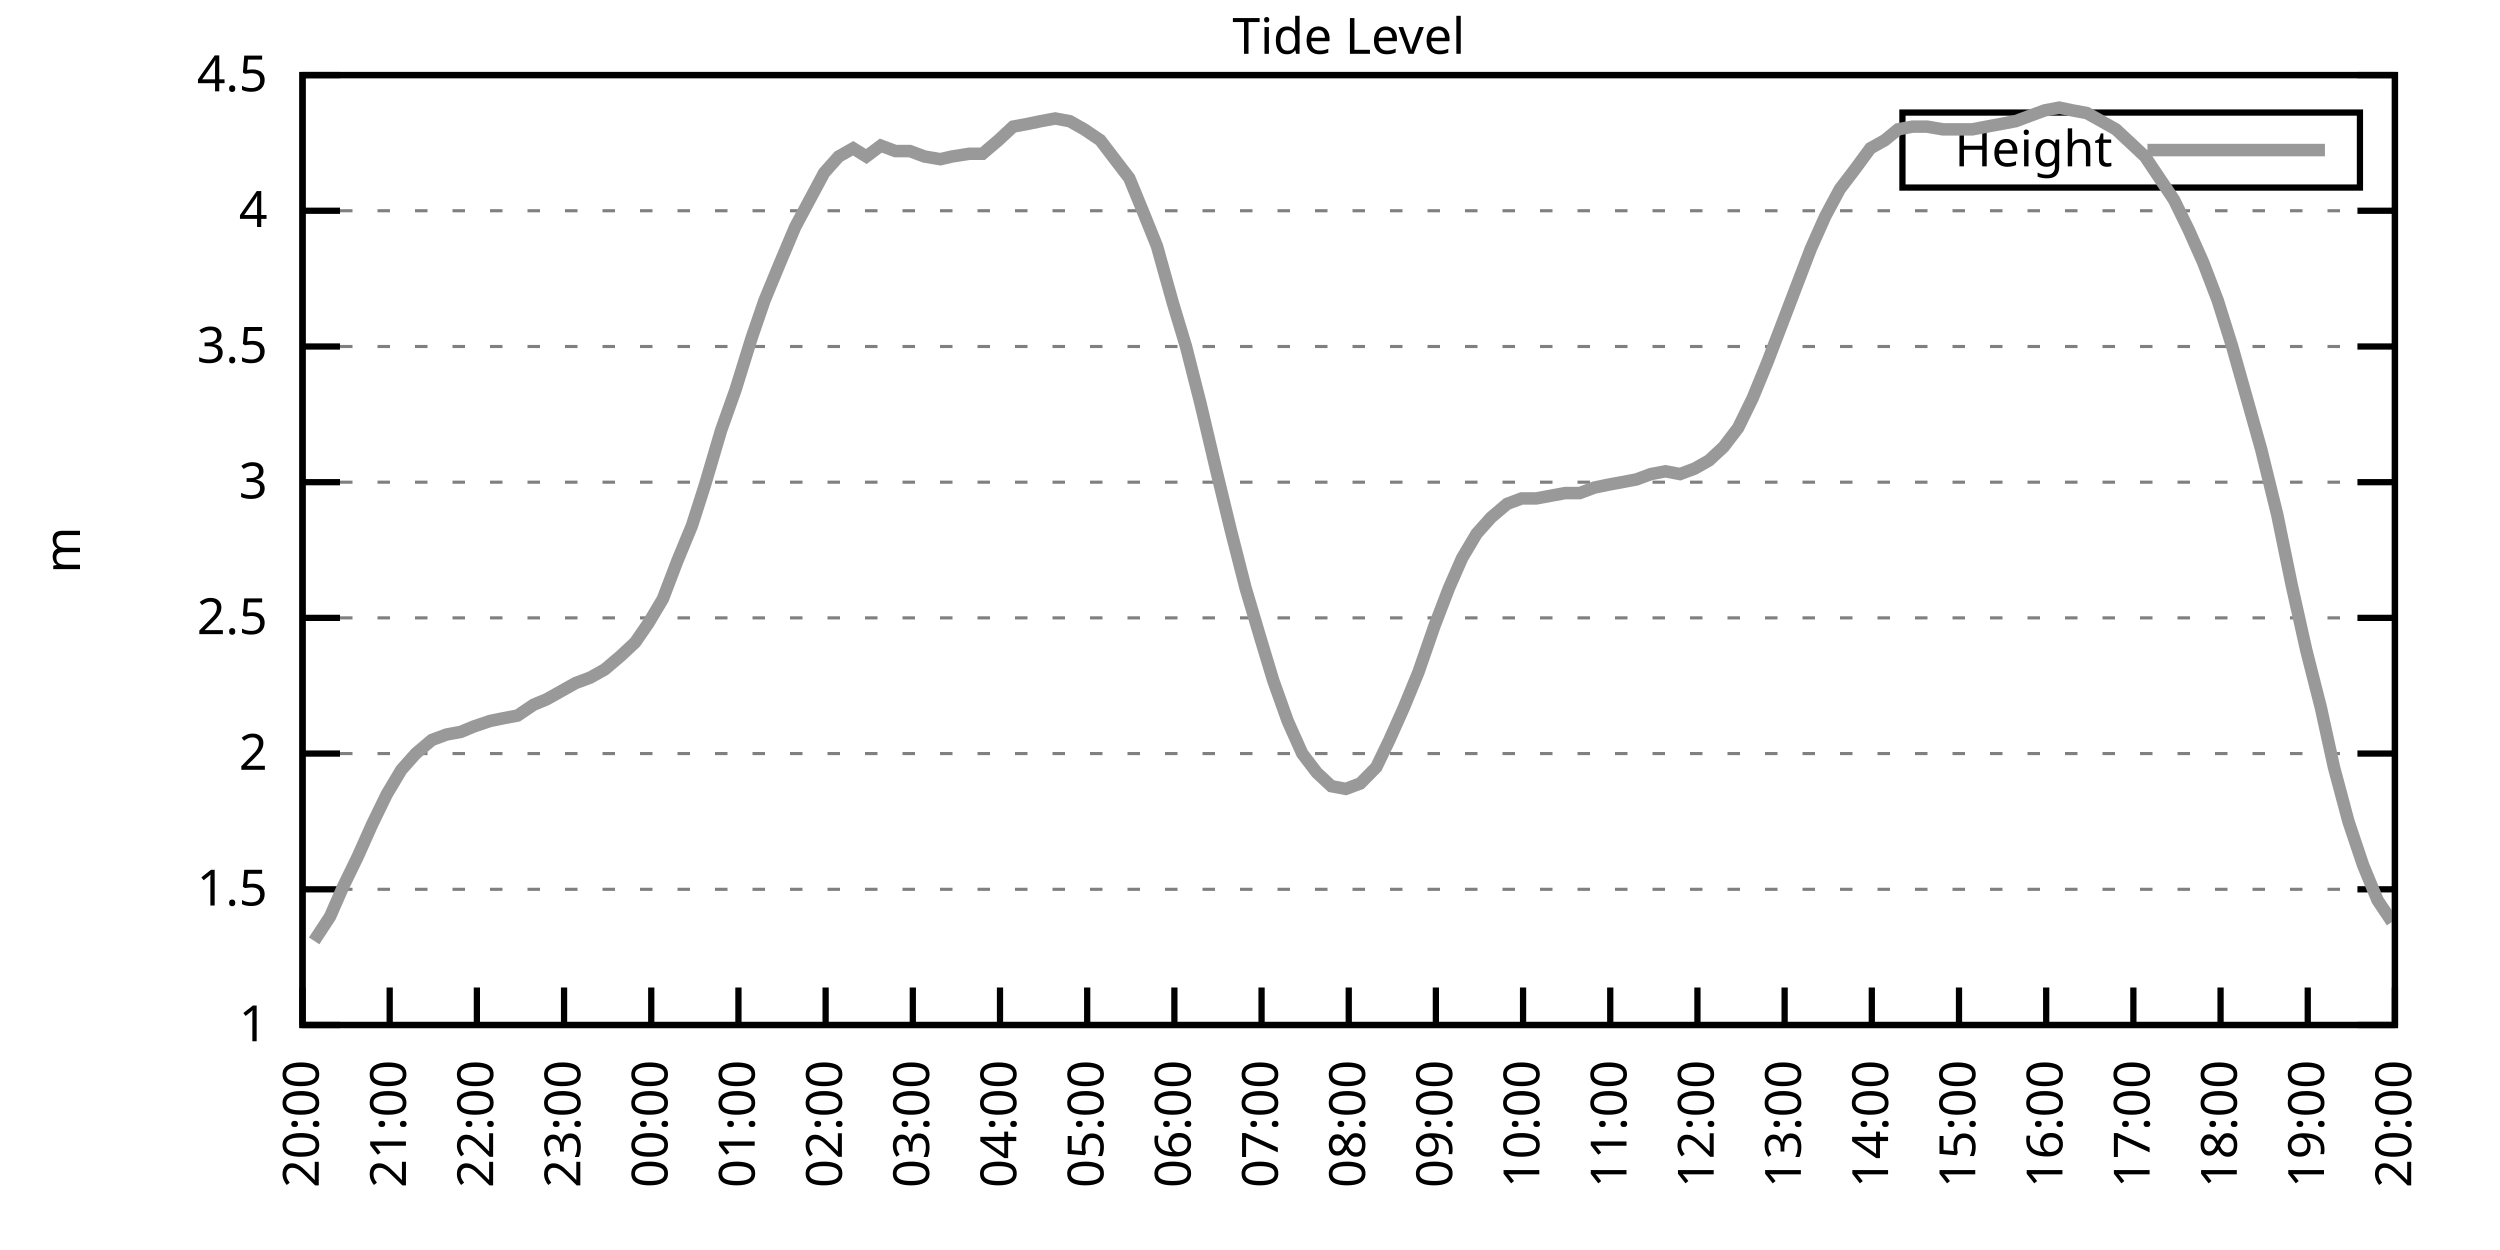
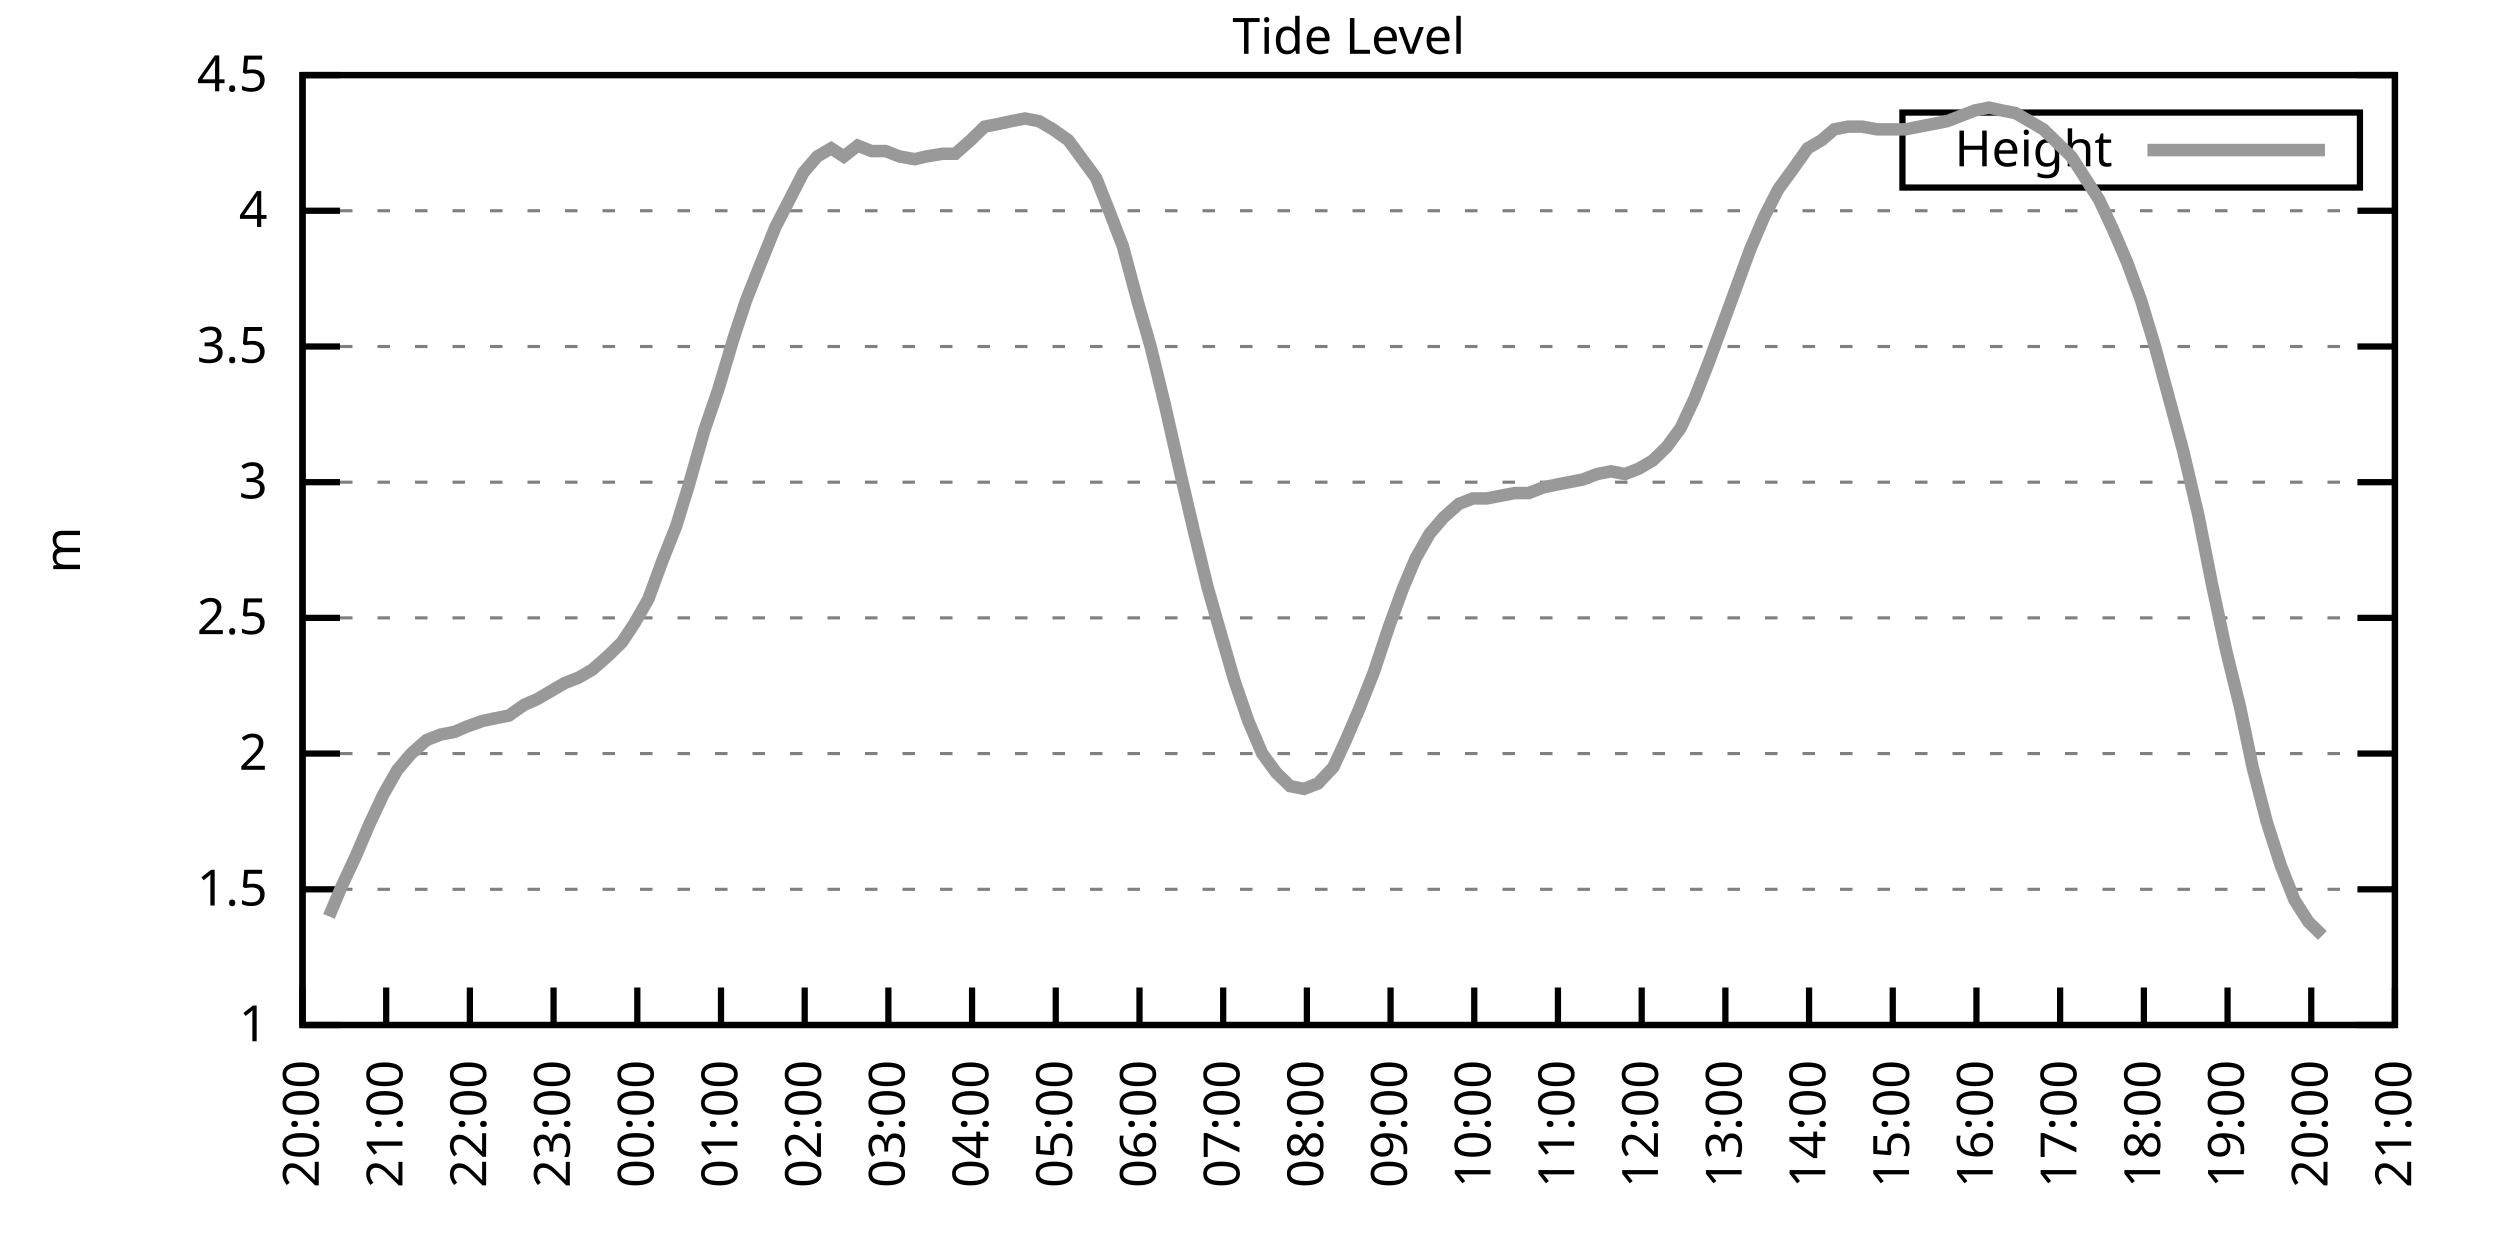
<svg xmlns="http://www.w3.org/2000/svg" xmlns:xlink="http://www.w3.org/1999/xlink" width="400" height="200" viewBox="0 0 400 200">
  <g id="gnuplot_canvas">
    <rect x="0" y="0" width="400" height="200" fill="none" />
    <defs>
      <circle id="gpDot" r="0.5" stroke-width="0.5" stroke="currentColor" />
      <path id="gpPt0" stroke-width="0.333" stroke="currentColor" d="M-1,0 h2 M0,-1 v2" />
      <path id="gpPt1" stroke-width="0.333" stroke="currentColor" d="M-1,-1 L1,1 M1,-1 L-1,1" />
      <path id="gpPt2" stroke-width="0.333" stroke="currentColor" d="M-1,0 L1,0 M0,-1 L0,1 M-1,-1 L1,1 M-1,1 L1,-1" />
      <rect id="gpPt3" stroke-width="0.333" stroke="currentColor" x="-1" y="-1" width="2" height="2" />
      <rect id="gpPt4" stroke-width="0.333" stroke="currentColor" fill="currentColor" x="-1" y="-1" width="2" height="2" />
      <circle id="gpPt5" stroke-width="0.333" stroke="currentColor" cx="0" cy="0" r="1" />
      <use xlink:href="#gpPt5" id="gpPt6" fill="currentColor" stroke="none" />
      <path id="gpPt7" stroke-width="0.333" stroke="currentColor" d="M0,-1.33 L-1.33,0.67 L1.33,0.67 z" />
      <use xlink:href="#gpPt7" id="gpPt8" fill="currentColor" stroke="none" />
      <use xlink:href="#gpPt7" id="gpPt9" stroke="currentColor" transform="rotate(180)" />
      <use xlink:href="#gpPt9" id="gpPt10" fill="currentColor" stroke="none" />
      <use xlink:href="#gpPt3" id="gpPt11" stroke="currentColor" transform="rotate(45)" />
      <use xlink:href="#gpPt11" id="gpPt12" fill="currentColor" stroke="none" />
      <path id="gpPt13" stroke-width="0.333" stroke="currentColor" d="M0,1.330 L1.265,0.411 L0.782,-1.067 L-0.782,-1.076 L-1.265,0.411 z" />
      <use xlink:href="#gpPt13" id="gpPt14" fill="currentColor" stroke="none" />
      <filter id="textbox" filterUnits="objectBoundingBox" x="0" y="0" height="1" width="1">
        <feFlood flood-color="white" flood-opacity="1" result="bgnd" />
        <feComposite in="SourceGraphic" in2="bgnd" operator="atop" />
      </filter>
      <filter id="greybox" filterUnits="objectBoundingBox" x="0" y="0" height="1" width="1">
        <feFlood flood-color="lightgrey" flood-opacity="1" result="grey" />
        <feComposite in="SourceGraphic" in2="grey" operator="atop" />
      </filter>
    </defs>
    <g fill="none" color="white" stroke="currentColor" stroke-width="1.00" stroke-linecap="butt" stroke-linejoin="miter">
</g>
    <g fill="none" color="black" stroke="currentColor" stroke-width="1.00" stroke-linecap="butt" stroke-linejoin="miter">
      <g stroke="none" shape-rendering="crispEdges">
        <polygon fill="rgb(255, 255, 255)" points="48.40,164.00 383.18,164.00 383.18,12.02 48.40,12.02 " />
      </g>
    </g>
    <g fill="none" color="black" stroke="currentColor" stroke-width="1.00" stroke-linecap="butt" stroke-linejoin="miter">
</g>
    <g fill="none" color="black" stroke="black" stroke-width="0.50" stroke-linecap="butt" stroke-linejoin="miter">
</g>
    <g fill="none" color="gray" stroke="currentColor" stroke-width="0.50" stroke-linecap="butt" stroke-linejoin="miter">
      <path stroke="gray" stroke-dasharray="2,4" class="gridline" d="M48.40,164.00 L383.19,164.00  " />
    </g>
    <g fill="none" color="gray" stroke="gray" stroke-width="1.00" stroke-linecap="butt" stroke-linejoin="miter">
</g>
    <g fill="none" color="black" stroke="currentColor" stroke-width="1.00" stroke-linecap="butt" stroke-linejoin="miter">
      <path stroke="black" d="M48.40,164.00 L54.40,164.00 M383.19,164.00 L377.19,164.00  " />
      <g transform="translate(42.80,166.60)" stroke="none" fill="black" font-family="Sans" font-size="8.00" text-anchor="end">
        <text>
          <tspan font-family="Sans"> 1</tspan>
        </text>
      </g>
    </g>
    <g fill="none" color="black" stroke="currentColor" stroke-width="1.00" stroke-linecap="butt" stroke-linejoin="miter">
</g>
    <g fill="none" color="black" stroke="black" stroke-width="0.50" stroke-linecap="butt" stroke-linejoin="miter">
</g>
    <g fill="none" color="gray" stroke="currentColor" stroke-width="0.50" stroke-linecap="butt" stroke-linejoin="miter">
      <path stroke="gray" stroke-dasharray="2,4" class="gridline" d="M48.40,142.29 L383.19,142.29  " />
    </g>
    <g fill="none" color="gray" stroke="gray" stroke-width="1.00" stroke-linecap="butt" stroke-linejoin="miter">
</g>
    <g fill="none" color="black" stroke="currentColor" stroke-width="1.00" stroke-linecap="butt" stroke-linejoin="miter">
      <path stroke="black" d="M48.40,142.29 L54.40,142.29 M383.19,142.29 L377.19,142.29  " />
      <g transform="translate(42.80,144.89)" stroke="none" fill="black" font-family="Sans" font-size="8.00" text-anchor="end">
        <text>
          <tspan font-family="Sans"> 1.5</tspan>
        </text>
      </g>
    </g>
    <g fill="none" color="black" stroke="currentColor" stroke-width="1.00" stroke-linecap="butt" stroke-linejoin="miter">
</g>
    <g fill="none" color="black" stroke="black" stroke-width="0.50" stroke-linecap="butt" stroke-linejoin="miter">
</g>
    <g fill="none" color="gray" stroke="currentColor" stroke-width="0.50" stroke-linecap="butt" stroke-linejoin="miter">
      <path stroke="gray" stroke-dasharray="2,4" class="gridline" d="M48.40,120.57 L383.19,120.57  " />
    </g>
    <g fill="none" color="gray" stroke="gray" stroke-width="1.00" stroke-linecap="butt" stroke-linejoin="miter">
</g>
    <g fill="none" color="black" stroke="currentColor" stroke-width="1.00" stroke-linecap="butt" stroke-linejoin="miter">
      <path stroke="black" d="M48.40,120.57 L54.40,120.57 M383.19,120.57 L377.19,120.57  " />
      <g transform="translate(42.80,123.17)" stroke="none" fill="black" font-family="Sans" font-size="8.00" text-anchor="end">
        <text>
          <tspan font-family="Sans"> 2</tspan>
        </text>
      </g>
    </g>
    <g fill="none" color="black" stroke="currentColor" stroke-width="1.00" stroke-linecap="butt" stroke-linejoin="miter">
</g>
    <g fill="none" color="black" stroke="black" stroke-width="0.50" stroke-linecap="butt" stroke-linejoin="miter">
</g>
    <g fill="none" color="gray" stroke="currentColor" stroke-width="0.50" stroke-linecap="butt" stroke-linejoin="miter">
      <path stroke="gray" stroke-dasharray="2,4" class="gridline" d="M48.40,98.86 L383.19,98.86  " />
    </g>
    <g fill="none" color="gray" stroke="gray" stroke-width="1.00" stroke-linecap="butt" stroke-linejoin="miter">
</g>
    <g fill="none" color="black" stroke="currentColor" stroke-width="1.00" stroke-linecap="butt" stroke-linejoin="miter">
      <path stroke="black" d="M48.40,98.86 L54.40,98.86 M383.19,98.86 L377.19,98.86  " />
      <g transform="translate(42.80,101.46)" stroke="none" fill="black" font-family="Sans" font-size="8.00" text-anchor="end">
        <text>
          <tspan font-family="Sans"> 2.5</tspan>
        </text>
      </g>
    </g>
    <g fill="none" color="black" stroke="currentColor" stroke-width="1.00" stroke-linecap="butt" stroke-linejoin="miter">
</g>
    <g fill="none" color="black" stroke="black" stroke-width="0.50" stroke-linecap="butt" stroke-linejoin="miter">
</g>
    <g fill="none" color="gray" stroke="currentColor" stroke-width="0.50" stroke-linecap="butt" stroke-linejoin="miter">
      <path stroke="gray" stroke-dasharray="2,4" class="gridline" d="M48.40,77.15 L383.19,77.15  " />
    </g>
    <g fill="none" color="gray" stroke="gray" stroke-width="1.00" stroke-linecap="butt" stroke-linejoin="miter">
</g>
    <g fill="none" color="black" stroke="currentColor" stroke-width="1.00" stroke-linecap="butt" stroke-linejoin="miter">
      <path stroke="black" d="M48.40,77.15 L54.40,77.15 M383.19,77.15 L377.19,77.15  " />
      <g transform="translate(42.80,79.75)" stroke="none" fill="black" font-family="Sans" font-size="8.00" text-anchor="end">
        <text>
          <tspan font-family="Sans"> 3</tspan>
        </text>
      </g>
    </g>
    <g fill="none" color="black" stroke="currentColor" stroke-width="1.00" stroke-linecap="butt" stroke-linejoin="miter">
</g>
    <g fill="none" color="black" stroke="black" stroke-width="0.50" stroke-linecap="butt" stroke-linejoin="miter">
</g>
    <g fill="none" color="gray" stroke="currentColor" stroke-width="0.50" stroke-linecap="butt" stroke-linejoin="miter">
      <path stroke="gray" stroke-dasharray="2,4" class="gridline" d="M48.40,55.44 L383.19,55.44  " />
    </g>
    <g fill="none" color="gray" stroke="gray" stroke-width="1.00" stroke-linecap="butt" stroke-linejoin="miter">
</g>
    <g fill="none" color="black" stroke="currentColor" stroke-width="1.00" stroke-linecap="butt" stroke-linejoin="miter">
      <path stroke="black" d="M48.40,55.44 L54.40,55.44 M383.19,55.44 L377.19,55.44  " />
      <g transform="translate(42.80,58.04)" stroke="none" fill="black" font-family="Sans" font-size="8.00" text-anchor="end">
        <text>
          <tspan font-family="Sans"> 3.5</tspan>
        </text>
      </g>
    </g>
    <g fill="none" color="black" stroke="currentColor" stroke-width="1.00" stroke-linecap="butt" stroke-linejoin="miter">
</g>
    <g fill="none" color="black" stroke="black" stroke-width="0.50" stroke-linecap="butt" stroke-linejoin="miter">
</g>
    <g fill="none" color="gray" stroke="currentColor" stroke-width="0.50" stroke-linecap="butt" stroke-linejoin="miter">
      <path stroke="gray" stroke-dasharray="2,4" class="gridline" d="M48.40,33.72 L383.19,33.72  " />
    </g>
    <g fill="none" color="gray" stroke="gray" stroke-width="1.00" stroke-linecap="butt" stroke-linejoin="miter">
</g>
    <g fill="none" color="black" stroke="currentColor" stroke-width="1.00" stroke-linecap="butt" stroke-linejoin="miter">
      <path stroke="black" d="M48.40,33.72 L54.40,33.72 M383.19,33.72 L377.19,33.72  " />
      <g transform="translate(42.80,36.32)" stroke="none" fill="black" font-family="Sans" font-size="8.00" text-anchor="end">
        <text>
          <tspan font-family="Sans"> 4</tspan>
        </text>
      </g>
    </g>
    <g fill="none" color="black" stroke="currentColor" stroke-width="1.00" stroke-linecap="butt" stroke-linejoin="miter">
</g>
    <g fill="none" color="black" stroke="black" stroke-width="0.50" stroke-linecap="butt" stroke-linejoin="miter">
</g>
    <g fill="none" color="gray" stroke="currentColor" stroke-width="0.50" stroke-linecap="butt" stroke-linejoin="miter">
      <path stroke="gray" stroke-dasharray="2,4" class="gridline" d="M48.40,12.01 L383.19,12.01  " />
    </g>
    <g fill="none" color="gray" stroke="gray" stroke-width="1.00" stroke-linecap="butt" stroke-linejoin="miter">
</g>
    <g fill="none" color="black" stroke="currentColor" stroke-width="1.00" stroke-linecap="butt" stroke-linejoin="miter">
      <path stroke="black" d="M48.40,12.01 L54.40,12.01 M383.19,12.01 L377.19,12.01  " />
      <g transform="translate(42.80,14.61)" stroke="none" fill="black" font-family="Sans" font-size="8.00" text-anchor="end">
        <text>
          <tspan font-family="Sans"> 4.5</tspan>
        </text>
      </g>
    </g>
    <g fill="none" color="black" stroke="currentColor" stroke-width="1.00" stroke-linecap="butt" stroke-linejoin="miter">
      <path stroke="black" d="M48.40,164.00 L48.40,158.00  " />
      <g transform="translate(51.00,169.60) rotate(270.00)" stroke="none" fill="black" font-family="Sans" font-size="8.00" text-anchor="end">
        <text>
          <tspan font-family="Sans">20:00</tspan>
        </text>
      </g>
    </g>
    <g fill="none" color="black" stroke="currentColor" stroke-width="1.00" stroke-linecap="butt" stroke-linejoin="miter">
-       <path stroke="black" d="M62.35,164.00 L62.35,158.00  " />
-       <g transform="translate(64.95,169.60) rotate(270.00)" stroke="none" fill="black" font-family="Sans" font-size="8.00" text-anchor="end">
+       <path stroke="black" d="M61.79,164.00 L61.79,158.00  " />
+       <g transform="translate(64.39,169.60) rotate(270.00)" stroke="none" fill="black" font-family="Sans" font-size="8.00" text-anchor="end">
        <text>
          <tspan font-family="Sans">21:00</tspan>
        </text>
      </g>
    </g>
    <g fill="none" color="black" stroke="currentColor" stroke-width="1.00" stroke-linecap="butt" stroke-linejoin="miter">
-       <path stroke="black" d="M76.30,164.00 L76.30,158.00  " />
-       <g transform="translate(78.90,169.60) rotate(270.00)" stroke="none" fill="black" font-family="Sans" font-size="8.00" text-anchor="end">
+       <path stroke="black" d="M75.18,164.00 L75.18,158.00  " />
+       <g transform="translate(77.78,169.60) rotate(270.00)" stroke="none" fill="black" font-family="Sans" font-size="8.00" text-anchor="end">
        <text>
          <tspan font-family="Sans">22:00</tspan>
        </text>
      </g>
    </g>
    <g fill="none" color="black" stroke="currentColor" stroke-width="1.00" stroke-linecap="butt" stroke-linejoin="miter">
-       <path stroke="black" d="M90.25,164.00 L90.25,158.00  " />
-       <g transform="translate(92.85,169.60) rotate(270.00)" stroke="none" fill="black" font-family="Sans" font-size="8.00" text-anchor="end">
+       <path stroke="black" d="M88.57,164.00 L88.57,158.00  " />
+       <g transform="translate(91.17,169.60) rotate(270.00)" stroke="none" fill="black" font-family="Sans" font-size="8.00" text-anchor="end">
        <text>
          <tspan font-family="Sans">23:00</tspan>
        </text>
      </g>
    </g>
    <g fill="none" color="black" stroke="currentColor" stroke-width="1.00" stroke-linecap="butt" stroke-linejoin="miter">
-       <path stroke="black" d="M104.20,164.00 L104.20,158.00  " />
-       <g transform="translate(106.80,169.60) rotate(270.00)" stroke="none" fill="black" font-family="Sans" font-size="8.00" text-anchor="end">
+       <path stroke="black" d="M101.97,164.00 L101.97,158.00  " />
+       <g transform="translate(104.57,169.60) rotate(270.00)" stroke="none" fill="black" font-family="Sans" font-size="8.00" text-anchor="end">
        <text>
          <tspan font-family="Sans">00:00</tspan>
        </text>
      </g>
    </g>
    <g fill="none" color="black" stroke="currentColor" stroke-width="1.00" stroke-linecap="butt" stroke-linejoin="miter">
-       <path stroke="black" d="M118.15,164.00 L118.15,158.00  " />
-       <g transform="translate(120.75,169.60) rotate(270.00)" stroke="none" fill="black" font-family="Sans" font-size="8.00" text-anchor="end">
+       <path stroke="black" d="M115.36,164.00 L115.36,158.00  " />
+       <g transform="translate(117.96,169.60) rotate(270.00)" stroke="none" fill="black" font-family="Sans" font-size="8.00" text-anchor="end">
        <text>
          <tspan font-family="Sans">01:00</tspan>
        </text>
      </g>
    </g>
    <g fill="none" color="black" stroke="currentColor" stroke-width="1.00" stroke-linecap="butt" stroke-linejoin="miter">
-       <path stroke="black" d="M132.10,164.00 L132.10,158.00  " />
-       <g transform="translate(134.70,169.60) rotate(270.00)" stroke="none" fill="black" font-family="Sans" font-size="8.00" text-anchor="end">
+       <path stroke="black" d="M128.75,164.00 L128.75,158.00  " />
+       <g transform="translate(131.35,169.60) rotate(270.00)" stroke="none" fill="black" font-family="Sans" font-size="8.00" text-anchor="end">
        <text>
          <tspan font-family="Sans">02:00</tspan>
        </text>
      </g>
    </g>
    <g fill="none" color="black" stroke="currentColor" stroke-width="1.00" stroke-linecap="butt" stroke-linejoin="miter">
-       <path stroke="black" d="M146.05,164.00 L146.05,158.00  " />
-       <g transform="translate(148.65,169.60) rotate(270.00)" stroke="none" fill="black" font-family="Sans" font-size="8.00" text-anchor="end">
+       <path stroke="black" d="M142.14,164.00 L142.14,158.00  " />
+       <g transform="translate(144.74,169.60) rotate(270.00)" stroke="none" fill="black" font-family="Sans" font-size="8.00" text-anchor="end">
        <text>
          <tspan font-family="Sans">03:00</tspan>
        </text>
      </g>
    </g>
    <g fill="none" color="black" stroke="currentColor" stroke-width="1.00" stroke-linecap="butt" stroke-linejoin="miter">
-       <path stroke="black" d="M160.00,164.00 L160.00,158.00  " />
-       <g transform="translate(162.60,169.60) rotate(270.00)" stroke="none" fill="black" font-family="Sans" font-size="8.00" text-anchor="end">
+       <path stroke="black" d="M155.53,164.00 L155.53,158.00  " />
+       <g transform="translate(158.13,169.60) rotate(270.00)" stroke="none" fill="black" font-family="Sans" font-size="8.00" text-anchor="end">
        <text>
          <tspan font-family="Sans">04:00</tspan>
        </text>
      </g>
    </g>
    <g fill="none" color="black" stroke="currentColor" stroke-width="1.00" stroke-linecap="butt" stroke-linejoin="miter">
-       <path stroke="black" d="M173.95,164.00 L173.95,158.00  " />
-       <g transform="translate(176.55,169.60) rotate(270.00)" stroke="none" fill="black" font-family="Sans" font-size="8.00" text-anchor="end">
+       <path stroke="black" d="M168.92,164.00 L168.92,158.00  " />
+       <g transform="translate(171.52,169.60) rotate(270.00)" stroke="none" fill="black" font-family="Sans" font-size="8.00" text-anchor="end">
        <text>
          <tspan font-family="Sans">05:00</tspan>
        </text>
      </g>
    </g>
    <g fill="none" color="black" stroke="currentColor" stroke-width="1.00" stroke-linecap="butt" stroke-linejoin="miter">
-       <path stroke="black" d="M187.90,164.00 L187.90,158.00  " />
-       <g transform="translate(190.50,169.60) rotate(270.00)" stroke="none" fill="black" font-family="Sans" font-size="8.00" text-anchor="end">
+       <path stroke="black" d="M182.32,164.00 L182.32,158.00  " />
+       <g transform="translate(184.92,169.60) rotate(270.00)" stroke="none" fill="black" font-family="Sans" font-size="8.00" text-anchor="end">
        <text>
          <tspan font-family="Sans">06:00</tspan>
        </text>
      </g>
    </g>
    <g fill="none" color="black" stroke="currentColor" stroke-width="1.00" stroke-linecap="butt" stroke-linejoin="miter">
-       <path stroke="black" d="M201.85,164.00 L201.85,158.00  " />
-       <g transform="translate(204.45,169.60) rotate(270.00)" stroke="none" fill="black" font-family="Sans" font-size="8.00" text-anchor="end">
+       <path stroke="black" d="M195.71,164.00 L195.71,158.00  " />
+       <g transform="translate(198.31,169.60) rotate(270.00)" stroke="none" fill="black" font-family="Sans" font-size="8.00" text-anchor="end">
        <text>
          <tspan font-family="Sans">07:00</tspan>
        </text>
      </g>
    </g>
    <g fill="none" color="black" stroke="currentColor" stroke-width="1.00" stroke-linecap="butt" stroke-linejoin="miter">
-       <path stroke="black" d="M215.80,164.00 L215.80,158.00  " />
-       <g transform="translate(218.40,169.60) rotate(270.00)" stroke="none" fill="black" font-family="Sans" font-size="8.00" text-anchor="end">
+       <path stroke="black" d="M209.10,164.00 L209.10,158.00  " />
+       <g transform="translate(211.70,169.60) rotate(270.00)" stroke="none" fill="black" font-family="Sans" font-size="8.00" text-anchor="end">
        <text>
          <tspan font-family="Sans">08:00</tspan>
        </text>
      </g>
    </g>
    <g fill="none" color="black" stroke="currentColor" stroke-width="1.00" stroke-linecap="butt" stroke-linejoin="miter">
-       <path stroke="black" d="M229.74,164.00 L229.74,158.00  " />
-       <g transform="translate(232.34,169.60) rotate(270.00)" stroke="none" fill="black" font-family="Sans" font-size="8.00" text-anchor="end">
+       <path stroke="black" d="M222.49,164.00 L222.49,158.00  " />
+       <g transform="translate(225.09,169.60) rotate(270.00)" stroke="none" fill="black" font-family="Sans" font-size="8.00" text-anchor="end">
        <text>
          <tspan font-family="Sans">09:00</tspan>
        </text>
      </g>
    </g>
    <g fill="none" color="black" stroke="currentColor" stroke-width="1.00" stroke-linecap="butt" stroke-linejoin="miter">
-       <path stroke="black" d="M243.69,164.00 L243.69,158.00  " />
-       <g transform="translate(246.29,169.60) rotate(270.00)" stroke="none" fill="black" font-family="Sans" font-size="8.00" text-anchor="end">
+       <path stroke="black" d="M235.88,164.00 L235.88,158.00  " />
+       <g transform="translate(238.48,169.60) rotate(270.00)" stroke="none" fill="black" font-family="Sans" font-size="8.00" text-anchor="end">
        <text>
          <tspan font-family="Sans">10:00</tspan>
        </text>
      </g>
    </g>
    <g fill="none" color="black" stroke="currentColor" stroke-width="1.00" stroke-linecap="butt" stroke-linejoin="miter">
-       <path stroke="black" d="M257.64,164.00 L257.64,158.00  " />
-       <g transform="translate(260.24,169.60) rotate(270.00)" stroke="none" fill="black" font-family="Sans" font-size="8.00" text-anchor="end">
+       <path stroke="black" d="M249.27,164.00 L249.27,158.00  " />
+       <g transform="translate(251.87,169.60) rotate(270.00)" stroke="none" fill="black" font-family="Sans" font-size="8.00" text-anchor="end">
        <text>
          <tspan font-family="Sans">11:00</tspan>
        </text>
      </g>
    </g>
    <g fill="none" color="black" stroke="currentColor" stroke-width="1.00" stroke-linecap="butt" stroke-linejoin="miter">
-       <path stroke="black" d="M271.59,164.00 L271.59,158.00  " />
-       <g transform="translate(274.19,169.60) rotate(270.00)" stroke="none" fill="black" font-family="Sans" font-size="8.00" text-anchor="end">
+       <path stroke="black" d="M262.67,164.00 L262.67,158.00  " />
+       <g transform="translate(265.27,169.60) rotate(270.00)" stroke="none" fill="black" font-family="Sans" font-size="8.00" text-anchor="end">
        <text>
          <tspan font-family="Sans">12:00</tspan>
        </text>
      </g>
    </g>
    <g fill="none" color="black" stroke="currentColor" stroke-width="1.00" stroke-linecap="butt" stroke-linejoin="miter">
-       <path stroke="black" d="M285.54,164.00 L285.54,158.00  " />
-       <g transform="translate(288.14,169.60) rotate(270.00)" stroke="none" fill="black" font-family="Sans" font-size="8.00" text-anchor="end">
+       <path stroke="black" d="M276.06,164.00 L276.06,158.00  " />
+       <g transform="translate(278.66,169.60) rotate(270.00)" stroke="none" fill="black" font-family="Sans" font-size="8.00" text-anchor="end">
        <text>
          <tspan font-family="Sans">13:00</tspan>
        </text>
      </g>
    </g>
    <g fill="none" color="black" stroke="currentColor" stroke-width="1.00" stroke-linecap="butt" stroke-linejoin="miter">
-       <path stroke="black" d="M299.49,164.00 L299.49,158.00  " />
-       <g transform="translate(302.09,169.60) rotate(270.00)" stroke="none" fill="black" font-family="Sans" font-size="8.00" text-anchor="end">
+       <path stroke="black" d="M289.45,164.00 L289.45,158.00  " />
+       <g transform="translate(292.05,169.60) rotate(270.00)" stroke="none" fill="black" font-family="Sans" font-size="8.00" text-anchor="end">
        <text>
          <tspan font-family="Sans">14:00</tspan>
        </text>
      </g>
    </g>
    <g fill="none" color="black" stroke="currentColor" stroke-width="1.00" stroke-linecap="butt" stroke-linejoin="miter">
-       <path stroke="black" d="M313.44,164.00 L313.44,158.00  " />
-       <g transform="translate(316.04,169.60) rotate(270.00)" stroke="none" fill="black" font-family="Sans" font-size="8.00" text-anchor="end">
+       <path stroke="black" d="M302.84,164.00 L302.84,158.00  " />
+       <g transform="translate(305.44,169.60) rotate(270.00)" stroke="none" fill="black" font-family="Sans" font-size="8.00" text-anchor="end">
        <text>
          <tspan font-family="Sans">15:00</tspan>
        </text>
      </g>
    </g>
    <g fill="none" color="black" stroke="currentColor" stroke-width="1.00" stroke-linecap="butt" stroke-linejoin="miter">
-       <path stroke="black" d="M327.39,164.00 L327.39,158.00  " />
-       <g transform="translate(329.99,169.60) rotate(270.00)" stroke="none" fill="black" font-family="Sans" font-size="8.00" text-anchor="end">
+       <path stroke="black" d="M316.23,164.00 L316.23,158.00  " />
+       <g transform="translate(318.83,169.60) rotate(270.00)" stroke="none" fill="black" font-family="Sans" font-size="8.00" text-anchor="end">
        <text>
          <tspan font-family="Sans">16:00</tspan>
        </text>
      </g>
    </g>
    <g fill="none" color="black" stroke="currentColor" stroke-width="1.00" stroke-linecap="butt" stroke-linejoin="miter">
-       <path stroke="black" d="M341.34,164.00 L341.34,158.00  " />
-       <g transform="translate(343.94,169.60) rotate(270.00)" stroke="none" fill="black" font-family="Sans" font-size="8.00" text-anchor="end">
+       <path stroke="black" d="M329.62,164.00 L329.62,158.00  " />
+       <g transform="translate(332.22,169.60) rotate(270.00)" stroke="none" fill="black" font-family="Sans" font-size="8.00" text-anchor="end">
        <text>
          <tspan font-family="Sans">17:00</tspan>
        </text>
      </g>
    </g>
    <g fill="none" color="black" stroke="currentColor" stroke-width="1.00" stroke-linecap="butt" stroke-linejoin="miter">
-       <path stroke="black" d="M355.29,164.00 L355.29,158.00  " />
-       <g transform="translate(357.89,169.60) rotate(270.00)" stroke="none" fill="black" font-family="Sans" font-size="8.00" text-anchor="end">
+       <path stroke="black" d="M343.02,164.00 L343.02,158.00  " />
+       <g transform="translate(345.62,169.60) rotate(270.00)" stroke="none" fill="black" font-family="Sans" font-size="8.00" text-anchor="end">
        <text>
          <tspan font-family="Sans">18:00</tspan>
        </text>
      </g>
    </g>
    <g fill="none" color="black" stroke="currentColor" stroke-width="1.00" stroke-linecap="butt" stroke-linejoin="miter">
-       <path stroke="black" d="M369.24,164.00 L369.24,158.00  " />
-       <g transform="translate(371.84,169.60) rotate(270.00)" stroke="none" fill="black" font-family="Sans" font-size="8.00" text-anchor="end">
+       <path stroke="black" d="M356.41,164.00 L356.41,158.00  " />
+       <g transform="translate(359.01,169.60) rotate(270.00)" stroke="none" fill="black" font-family="Sans" font-size="8.00" text-anchor="end">
        <text>
          <tspan font-family="Sans">19:00</tspan>
+         </text>
+       </g>
+     </g>
+     <g fill="none" color="black" stroke="currentColor" stroke-width="1.00" stroke-linecap="butt" stroke-linejoin="miter">
+       <path stroke="black" d="M369.80,164.00 L369.80,158.00  " />
+       <g transform="translate(372.40,169.60) rotate(270.00)" stroke="none" fill="black" font-family="Sans" font-size="8.00" text-anchor="end">
+         <text>
+           <tspan font-family="Sans">20:00</tspan>
        </text>
      </g>
    </g>
    <g fill="none" color="black" stroke="currentColor" stroke-width="1.00" stroke-linecap="butt" stroke-linejoin="miter">
      <path stroke="black" d="M383.19,164.00 L383.19,158.00  " />
      <g transform="translate(385.79,169.60) rotate(270.00)" stroke="none" fill="black" font-family="Sans" font-size="8.00" text-anchor="end">
        <text>
-           <tspan font-family="Sans">20:00</tspan>
+           <tspan font-family="Sans">21:00</tspan>
        </text>
      </g>
    </g>
    <g fill="none" color="black" stroke="currentColor" stroke-width="1.00" stroke-linecap="butt" stroke-linejoin="miter">
</g>
    <g fill="none" color="black" stroke="currentColor" stroke-width="1.00" stroke-linecap="butt" stroke-linejoin="miter">
      <path stroke="black" d="M48.40,12.01 L48.40,164.00 L383.19,164.00 L383.19,12.01 L48.40,12.01 Z  " />
    </g>
    <g fill="none" color="black" stroke="currentColor" stroke-width="1.00" stroke-linecap="butt" stroke-linejoin="miter">
</g>
    <g fill="none" color="black" stroke="currentColor" stroke-width="1.00" stroke-linecap="butt" stroke-linejoin="miter">
      <path stroke="black" d="M304.39,30.01 L304.39,18.01 L377.59,18.01 L377.59,30.01 L304.39,30.01 Z  " />
    </g>
    <g id="Tide_level_plot_1">
      <g fill="none" color="white" stroke="black" stroke-width="2.00" stroke-linecap="butt" stroke-linejoin="miter">
</g>
      <g fill="none" color="black" stroke="currentColor" stroke-width="2.00" stroke-linecap="butt" stroke-linejoin="miter">
        <g transform="translate(337.99,26.61)" stroke="none" fill="black" font-family="Sans" font-size="8.00" text-anchor="end">
          <text>
            <tspan font-family="Sans">Height</tspan>
          </text>
        </g>
      </g>
      <g fill="none" color="black" stroke="currentColor" stroke-width="2.00" stroke-linecap="butt" stroke-linejoin="miter">
-         <path stroke="rgb(153, 153, 153)" d="M343.59,24.01 L371.99,24.01 M50.26,150.54 L52.82,146.63 L54.91,141.85 L57.23,137.08 L59.56,131.86 L61.88,127.09   L64.21,123.18 L66.53,120.57 L69.09,118.40 L71.42,117.53 L73.74,117.10 L75.83,116.23 L78.39,115.36 L80.48,114.93   L82.81,114.49 L85.37,112.76 L87.46,111.89 L89.78,110.59 L92.11,109.28 L94.43,108.42 L96.76,107.11 L99.32,104.94   L101.64,102.77 L103.73,99.73 L106.06,95.82 L108.38,89.74 L110.71,84.10 L112.80,77.58 L115.36,68.90 L117.68,62.38   L120.24,54.13 L122.33,48.05 L124.66,42.41 L127.22,36.33 L129.31,32.42 L131.87,27.64 L134.19,25.04 L136.51,23.73   L138.61,25.04 L140.93,23.30 L143.26,24.17 L145.58,24.17 L147.91,25.04 L150.46,25.47 L152.32,25.04 L155.11,24.60   L157.21,24.60 L159.76,22.43 L162.09,20.26 L164.41,19.83 L166.51,19.39 L168.83,18.96 L171.16,19.39 L173.48,20.70   L176.04,22.43 L178.36,25.47 L180.69,28.51 L183.01,34.16 L185.11,39.37 L187.66,48.49 L189.76,55.44 L192.08,64.56   L194.64,75.41 L196.96,84.97 L199.29,94.08 L201.61,101.90 L203.71,108.85 L206.03,115.36 L208.36,120.57 L210.68,123.61   L213.01,125.79 L215.33,126.22 L217.65,125.35 L220.21,122.75 L222.30,118.40 L224.63,113.19 L226.95,107.55 L229.51,100.16   L231.84,94.08 L233.93,89.31 L236.25,85.40 L238.58,82.79 L241.14,80.62 L243.46,79.75 L245.79,79.75 L248.11,79.32   L250.44,78.89 L252.76,78.89 L255.09,78.02 L257.18,77.58 L259.50,77.15 L261.83,76.71 L264.15,75.85 L266.48,75.41   L268.80,75.85 L271.13,74.98 L273.45,73.67 L275.78,71.50 L278.10,68.46 L280.43,63.69 L282.75,58.04 L285.08,51.96   L287.40,45.88 L289.73,39.80 L292.05,34.59 L294.38,30.25 L296.70,27.21 L299.26,23.73 L301.58,22.43 L303.68,20.70   L306.00,20.26 L308.33,20.26 L310.88,20.70 L312.98,20.70 L315.53,20.70 L317.86,20.26 L320.18,19.83 L322.51,19.39   L324.83,18.52 L327.16,17.66 L329.48,17.22 L331.58,17.66 L333.90,18.09 L336.23,19.39 L338.55,20.70 L340.88,22.87   L343.20,25.04 L345.53,28.51 L347.85,31.99 L350.18,36.76 L352.50,41.97 L354.83,48.05 L357.15,55.44 L359.48,63.69   L361.80,71.94 L364.36,82.36 L366.68,93.65 L369.01,104.07 L371.33,113.19 L373.43,122.75 L375.75,131.43 L378.08,138.38   L380.40,144.02 L382.73,147.50  " />
+         <path stroke="rgb(153, 153, 153)" d="M343.59,24.01 L371.99,24.01 M52.64,146.63 L54.65,141.85 L56.88,137.08 L59.11,131.86 L61.35,127.09 L63.58,123.18   L65.81,120.57 L68.26,118.40 L70.50,117.53 L72.73,117.10 L74.74,116.23 L77.19,115.36 L79.20,114.93 L81.43,114.49   L83.89,112.76 L85.90,111.89 L88.13,110.59 L90.36,109.28 L92.59,108.42 L94.82,107.11 L97.28,104.94 L99.51,102.77   L101.52,99.73 L103.75,95.82 L105.98,89.74 L108.22,84.10 L110.22,77.58 L112.68,68.90 L114.91,62.38 L117.37,54.13   L119.38,48.05 L121.61,42.41 L124.06,36.33 L126.07,32.42 L128.53,27.64 L130.76,25.04 L132.99,23.73 L135.00,25.04   L137.23,23.30 L139.46,24.17 L141.69,24.17 L143.93,25.04 L146.38,25.47 L148.17,25.04 L150.85,24.60 L152.85,24.60   L155.31,22.43 L157.54,20.26 L159.77,19.83 L161.78,19.39 L164.01,18.96 L166.25,19.39 L168.48,20.70 L170.93,22.43   L173.17,25.47 L175.40,28.51 L177.63,34.16 L179.64,39.37 L182.09,48.49 L184.10,55.44 L186.33,64.56 L188.79,75.41   L191.02,84.97 L193.25,94.08 L195.48,101.90 L197.49,108.85 L199.73,115.36 L201.96,120.57 L204.19,123.61 L206.42,125.79   L208.65,126.22 L210.88,125.35 L213.34,122.75 L215.35,118.40 L217.58,113.19 L219.81,107.55 L222.27,100.16 L224.50,94.08   L226.51,89.31 L228.74,85.40 L230.97,82.79 L233.43,80.62 L235.66,79.75 L237.89,79.75 L240.12,79.32 L242.36,78.89   L244.59,78.89 L246.82,78.02 L248.83,77.58 L251.06,77.15 L253.29,76.71 L255.52,75.85 L257.76,75.41 L259.99,75.85   L262.22,74.98 L264.45,73.67 L266.68,71.50 L268.92,68.46 L271.15,63.69 L273.38,58.04 L275.61,51.96 L277.84,45.88   L280.07,39.80 L282.31,34.59 L284.54,30.25 L286.77,27.21 L289.23,23.73 L291.46,22.43 L293.47,20.70 L295.70,20.26   L297.93,20.26 L300.39,20.70 L302.39,20.70 L304.85,20.70 L307.08,20.26 L309.31,19.83 L311.54,19.39 L313.78,18.52   L316.01,17.66 L318.24,17.22 L320.25,17.66 L322.48,18.09 L324.71,19.39 L326.95,20.70 L329.18,22.87 L331.41,25.04   L333.64,28.51 L335.87,31.99 L338.10,36.76 L340.34,41.97 L342.57,48.05 L344.80,55.44 L347.03,63.69 L349.26,71.94   L351.72,82.36 L353.95,93.65 L356.18,104.07 L358.42,113.19 L360.42,122.75 L362.66,131.43 L364.89,138.38 L367.12,144.02   L369.35,147.50 L371.58,149.67  " />
      </g>
    </g>
    <g fill="none" color="black" stroke="currentColor" stroke-width="2.00" stroke-linecap="butt" stroke-linejoin="miter">
</g>
    <g fill="none" color="black" stroke="black" stroke-width="1.00" stroke-linecap="butt" stroke-linejoin="miter">
</g>
    <g fill="none" color="black" stroke="currentColor" stroke-width="1.00" stroke-linecap="butt" stroke-linejoin="miter">
      <path stroke="black" d="M48.40,12.01 L48.40,164.00 L383.19,164.00 L383.19,12.01 L48.40,12.01 Z  " />
      <g transform="translate(12.80,88.01) rotate(270.00)" stroke="none" fill="black" font-family="Sans" font-size="8.00" text-anchor="middle">
        <text>
          <tspan font-family="Sans">m</tspan>
        </text>
      </g>
    </g>
    <g fill="none" color="black" stroke="currentColor" stroke-width="1.00" stroke-linecap="butt" stroke-linejoin="miter">
</g>
    <g fill="none" color="black" stroke="currentColor" stroke-width="1.00" stroke-linecap="butt" stroke-linejoin="miter">
      <g transform="translate(215.79,8.61)" stroke="none" fill="black" font-family="Sans" font-size="8.00" text-anchor="middle">
        <text>
          <tspan font-family="Sans">Tide Level</tspan>
        </text>
      </g>
    </g>
    <g fill="none" color="black" stroke="currentColor" stroke-width="1.00" stroke-linecap="butt" stroke-linejoin="miter">
</g>
  </g>
</svg>
